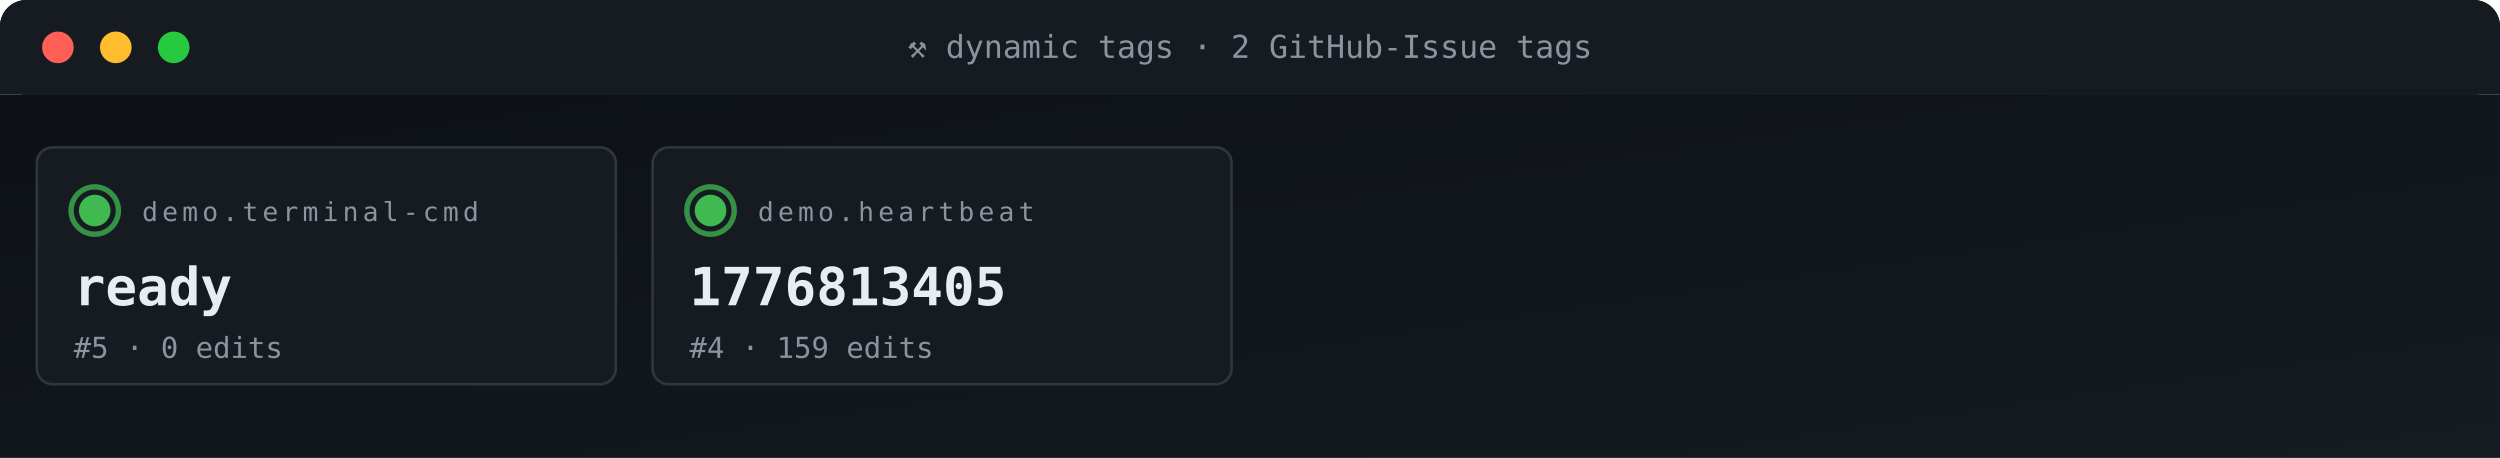
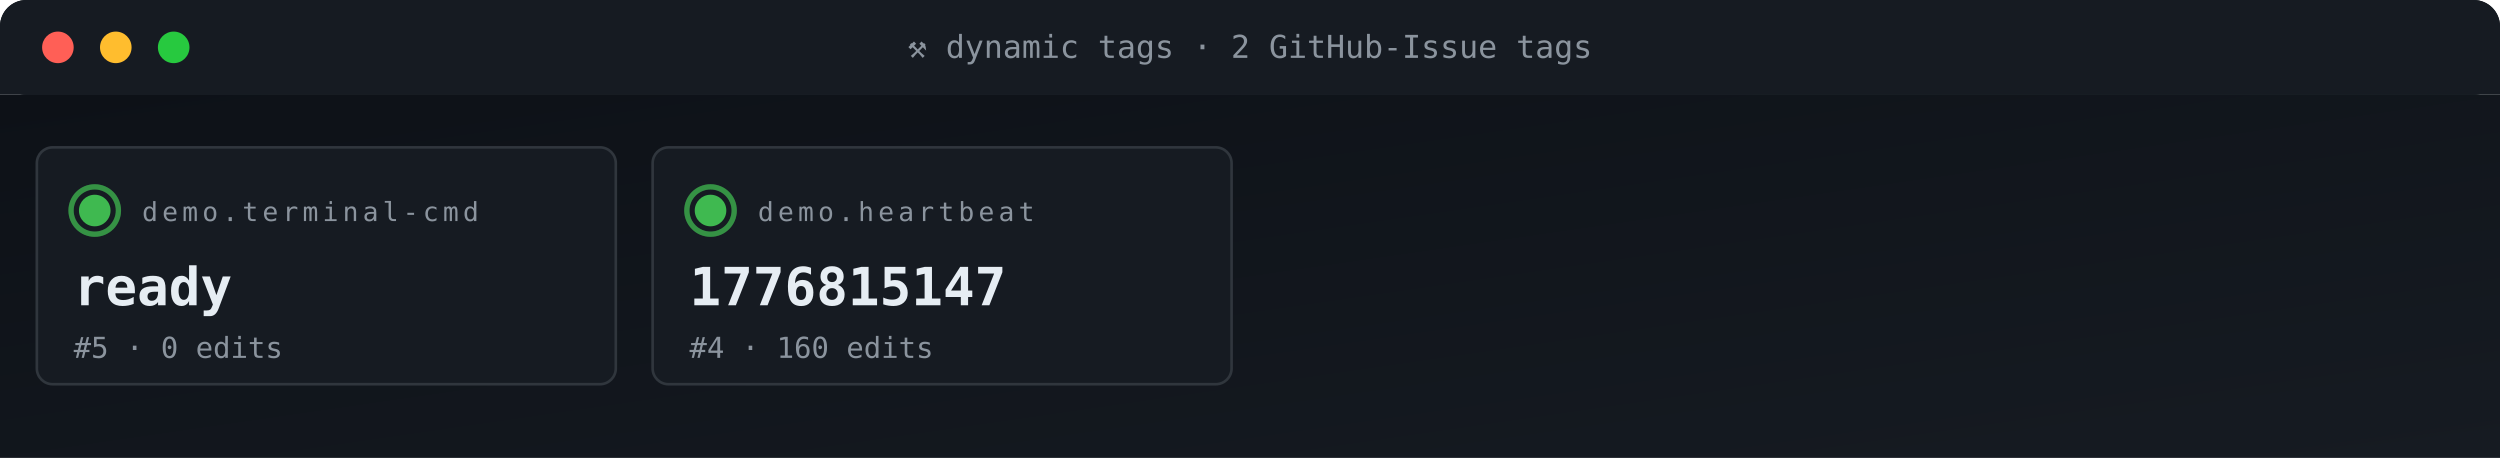
<svg xmlns="http://www.w3.org/2000/svg" viewBox="0 0 950 174" width="950" height="174" role="img" aria-label="ACG tag grid">
  <defs>
    <linearGradient id="gBg" x1="0" x2="1" y1="0" y2="1">
      <stop offset="0" stop-color="#0d1117" />
      <stop offset="1" stop-color="#161b22" />
    </linearGradient>
    <style>
      .t{font-family:'SFMono-Regular',Consolas,monospace}
      .lb{fill:#8b949e;font-size:10px;text-transform:uppercase;letter-spacing:1.6px}
      .va{fill:#e6edf3;font-size:20px;font-weight:700}
      .vs{fill:#e6edf3;font-size:14px;font-weight:600}
      .lo{fill:#79c0ff;font-size:11px}
      .sub{fill:#8b949e;font-size:11px}
      .g{fill:#3fb950} .a{fill:#e3b341} .r{fill:#f85149}
      .p{fill:#a371f7} .o{fill:#f0883e}
      .pulse{animation:plz 1.8s ease-out infinite}
      @keyframes plz{
        0%{transform:scale(1);opacity:.85}
        45%{transform:scale(1.35);opacity:.3}
        100%{transform:scale(1.8);opacity:0}
      }
      .spin{animation:sp 4s linear infinite;transform-origin:center}
      @keyframes sp{from{transform:rotate(0)}to{transform:rotate(360deg)}}
    </style>
  </defs>
  <rect width="950" height="36" rx="10" fill="url(#gBg)" />
  <rect x="0" y="0" width="950" height="36" rx="10" fill="#161b22" />
  <rect x="0" y="26" width="950" height="10" fill="#161b22" />
  <circle cx="22" cy="18" r="6" fill="#ff5f56" />
  <circle cx="44" cy="18" r="6" fill="#ffbd2e" />
  <circle cx="66" cy="18" r="6" fill="#27c93f" />
  <text x="475" y="22" text-anchor="middle" class="t" font-size="12" fill="#8b949e">⚒ dynamic tags · 2 GitHub-Issue tags</text>
  <rect y="36" width="950" height="138" fill="url(#gBg)" />
  <rect x="14" y="56" width="220" height="90" rx="6" fill="#161b22" stroke="#30363d" stroke-width="1" />
  <g style="transform-origin:36px 80px">
    <circle cx="36" cy="80" r="9" fill="none" stroke="#3fb950" stroke-width="2" opacity=".5" class="pulse" />
    <circle cx="36" cy="80" r="9" fill="none" stroke="#3fb950" stroke-width="2" opacity=".5" class="pulse" style="animation-delay:.6s" />
  </g>
  <circle cx="36" cy="80" r="6" class="g" />
  <text x="54" y="84" class="t lb">demo.terminal-cmd</text>
  <text x="28" y="116" class="t va">ready</text>
  <text x="28" y="136" class="t sub">#5 · 0 edits</text>
  <rect x="248" y="56" width="220" height="90" rx="6" fill="#161b22" stroke="#30363d" stroke-width="1" />
  <g style="transform-origin:270px 80px">
    <circle cx="270" cy="80" r="9" fill="none" stroke="#3fb950" stroke-width="2" opacity=".5" class="pulse" />
    <circle cx="270" cy="80" r="9" fill="none" stroke="#3fb950" stroke-width="2" opacity=".5" class="pulse" style="animation-delay:.6s" />
  </g>
  <circle cx="270" cy="80" r="6" class="g" />
  <text x="288" y="84" class="t lb">demo.heartbeat</text>
-   <text x="262" y="116" class="t va">1776813405</text>
-   <text x="262" y="136" class="t sub">#4 · 159 edits</text>
+   <text x="262" y="116" class="t va">1776815147</text>
+   <text x="262" y="136" class="t sub">#4 · 160 edits</text>
</svg>
